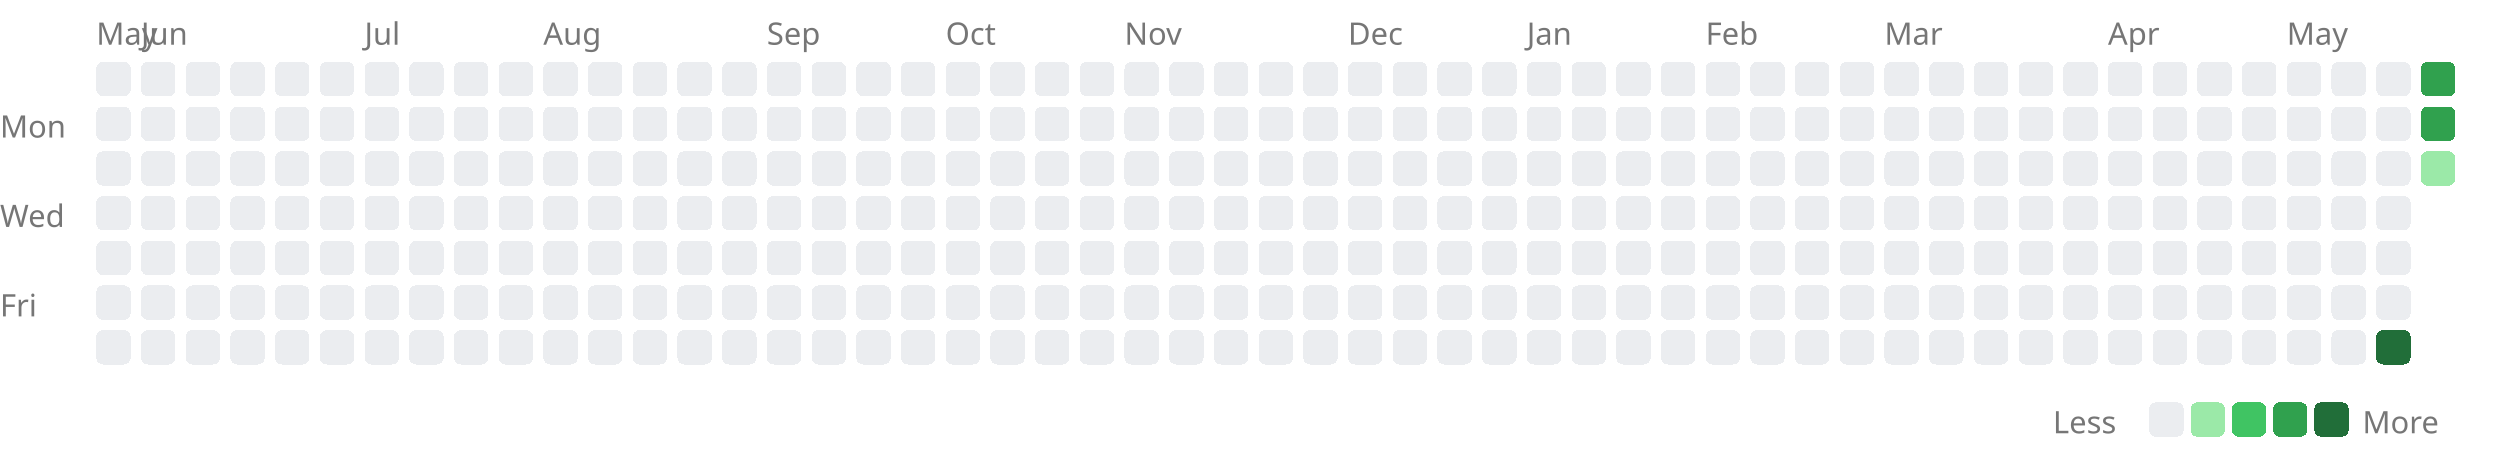
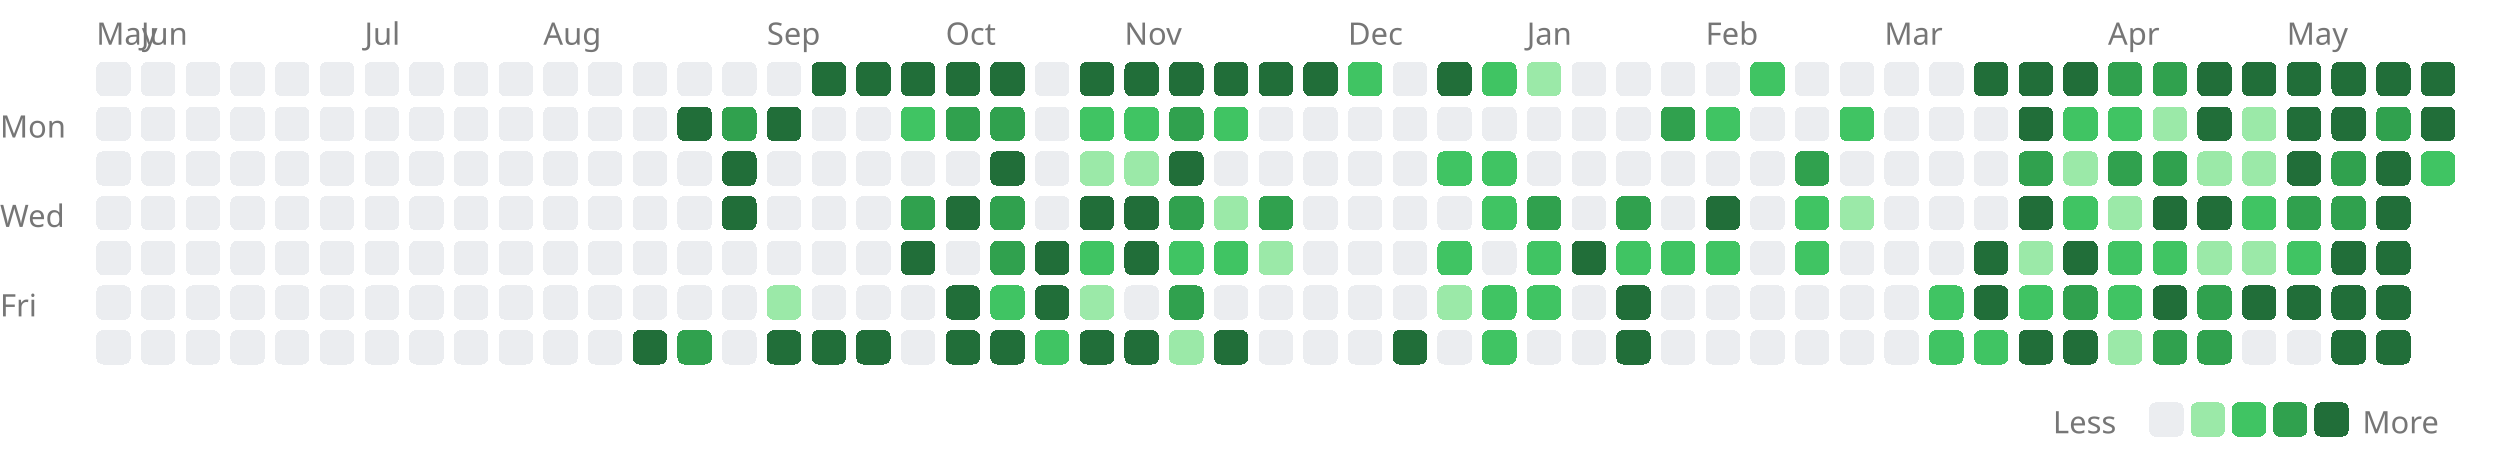
<svg xmlns="http://www.w3.org/2000/svg" width="727" height="131" viewBox="0 0 727 131">
  <style>.lv0{fill:#ebedf0}@media(prefers-color-scheme:dark){.lv0{fill:#161b22}}.lv1{fill:#9be9a8}@media(prefers-color-scheme:dark){.lv1{fill:#0e4429}}.lv2{fill:#40c463}@media(prefers-color-scheme:dark){.lv2{fill:#006d32}}.lv3{fill:#30a14e}@media(prefers-color-scheme:dark){.lv3{fill:#26a641}}.lv4{fill:#216e39}@media(prefers-color-scheme:dark){.lv4{fill:#39d353}}rect{shape-rendering:crispEdges}</style>
  <text x="28" y="13" font-size="9" font-family="sans-serif" fill="#767676">May</text>
  <text x="41" y="13" font-size="9" font-family="sans-serif" fill="#767676">Jun</text>
  <text x="106" y="13" font-size="9" font-family="sans-serif" fill="#767676">Jul</text>
  <text x="158" y="13" font-size="9" font-family="sans-serif" fill="#767676">Aug</text>
  <text x="223" y="13" font-size="9" font-family="sans-serif" fill="#767676">Sep</text>
  <text x="275" y="13" font-size="9" font-family="sans-serif" fill="#767676">Oct</text>
  <text x="327" y="13" font-size="9" font-family="sans-serif" fill="#767676">Nov</text>
  <text x="392" y="13" font-size="9" font-family="sans-serif" fill="#767676">Dec</text>
  <text x="444" y="13" font-size="9" font-family="sans-serif" fill="#767676">Jan</text>
  <text x="496" y="13" font-size="9" font-family="sans-serif" fill="#767676">Feb</text>
  <text x="548" y="13" font-size="9" font-family="sans-serif" fill="#767676">Mar</text>
  <text x="613" y="13" font-size="9" font-family="sans-serif" fill="#767676">Apr</text>
  <text x="665" y="13" font-size="9" font-family="sans-serif" fill="#767676">May</text>
  <text x="0" y="40" font-size="9" font-family="sans-serif" fill="#767676">Mon</text>
  <text x="0" y="66" font-size="9" font-family="sans-serif" fill="#767676">Wed</text>
  <text x="0" y="92" font-size="9" font-family="sans-serif" fill="#767676">Fri</text>
  <rect x="28" y="18" width="10" height="10" rx="2" class="lv0" />
  <rect x="28" y="31" width="10" height="10" rx="2" class="lv0" />
  <rect x="28" y="44" width="10" height="10" rx="2" class="lv0" />
  <rect x="28" y="57" width="10" height="10" rx="2" class="lv0" />
  <rect x="28" y="70" width="10" height="10" rx="2" class="lv0" />
  <rect x="28" y="83" width="10" height="10" rx="2" class="lv0" />
  <rect x="28" y="96" width="10" height="10" rx="2" class="lv0" />
  <rect x="41" y="18" width="10" height="10" rx="2" class="lv0" />
  <rect x="41" y="31" width="10" height="10" rx="2" class="lv0" />
  <rect x="41" y="44" width="10" height="10" rx="2" class="lv0" />
  <rect x="41" y="57" width="10" height="10" rx="2" class="lv0" />
  <rect x="41" y="70" width="10" height="10" rx="2" class="lv0" />
  <rect x="41" y="83" width="10" height="10" rx="2" class="lv0" />
  <rect x="41" y="96" width="10" height="10" rx="2" class="lv0" />
  <rect x="54" y="18" width="10" height="10" rx="2" class="lv0" />
  <rect x="54" y="31" width="10" height="10" rx="2" class="lv0" />
  <rect x="54" y="44" width="10" height="10" rx="2" class="lv0" />
  <rect x="54" y="57" width="10" height="10" rx="2" class="lv0" />
  <rect x="54" y="70" width="10" height="10" rx="2" class="lv0" />
  <rect x="54" y="83" width="10" height="10" rx="2" class="lv0" />
  <rect x="54" y="96" width="10" height="10" rx="2" class="lv0" />
  <rect x="67" y="18" width="10" height="10" rx="2" class="lv0" />
  <rect x="67" y="31" width="10" height="10" rx="2" class="lv0" />
  <rect x="67" y="44" width="10" height="10" rx="2" class="lv0" />
  <rect x="67" y="57" width="10" height="10" rx="2" class="lv0" />
  <rect x="67" y="70" width="10" height="10" rx="2" class="lv0" />
  <rect x="67" y="83" width="10" height="10" rx="2" class="lv0" />
  <rect x="67" y="96" width="10" height="10" rx="2" class="lv0" />
  <rect x="80" y="18" width="10" height="10" rx="2" class="lv0" />
  <rect x="80" y="31" width="10" height="10" rx="2" class="lv0" />
  <rect x="80" y="44" width="10" height="10" rx="2" class="lv0" />
  <rect x="80" y="57" width="10" height="10" rx="2" class="lv0" />
  <rect x="80" y="70" width="10" height="10" rx="2" class="lv0" />
  <rect x="80" y="83" width="10" height="10" rx="2" class="lv0" />
  <rect x="80" y="96" width="10" height="10" rx="2" class="lv0" />
  <rect x="93" y="18" width="10" height="10" rx="2" class="lv0" />
  <rect x="93" y="31" width="10" height="10" rx="2" class="lv0" />
  <rect x="93" y="44" width="10" height="10" rx="2" class="lv0" />
  <rect x="93" y="57" width="10" height="10" rx="2" class="lv0" />
  <rect x="93" y="70" width="10" height="10" rx="2" class="lv0" />
  <rect x="93" y="83" width="10" height="10" rx="2" class="lv0" />
  <rect x="93" y="96" width="10" height="10" rx="2" class="lv0" />
  <rect x="106" y="18" width="10" height="10" rx="2" class="lv0" />
  <rect x="106" y="31" width="10" height="10" rx="2" class="lv0" />
  <rect x="106" y="44" width="10" height="10" rx="2" class="lv0" />
  <rect x="106" y="57" width="10" height="10" rx="2" class="lv0" />
  <rect x="106" y="70" width="10" height="10" rx="2" class="lv0" />
  <rect x="106" y="83" width="10" height="10" rx="2" class="lv0" />
  <rect x="106" y="96" width="10" height="10" rx="2" class="lv0" />
  <rect x="119" y="18" width="10" height="10" rx="2" class="lv0" />
  <rect x="119" y="31" width="10" height="10" rx="2" class="lv0" />
  <rect x="119" y="44" width="10" height="10" rx="2" class="lv0" />
  <rect x="119" y="57" width="10" height="10" rx="2" class="lv0" />
  <rect x="119" y="70" width="10" height="10" rx="2" class="lv0" />
  <rect x="119" y="83" width="10" height="10" rx="2" class="lv0" />
  <rect x="119" y="96" width="10" height="10" rx="2" class="lv0" />
  <rect x="132" y="18" width="10" height="10" rx="2" class="lv0" />
  <rect x="132" y="31" width="10" height="10" rx="2" class="lv0" />
  <rect x="132" y="44" width="10" height="10" rx="2" class="lv0" />
  <rect x="132" y="57" width="10" height="10" rx="2" class="lv0" />
  <rect x="132" y="70" width="10" height="10" rx="2" class="lv0" />
  <rect x="132" y="83" width="10" height="10" rx="2" class="lv0" />
  <rect x="132" y="96" width="10" height="10" rx="2" class="lv0" />
  <rect x="145" y="18" width="10" height="10" rx="2" class="lv0" />
  <rect x="145" y="31" width="10" height="10" rx="2" class="lv0" />
  <rect x="145" y="44" width="10" height="10" rx="2" class="lv0" />
  <rect x="145" y="57" width="10" height="10" rx="2" class="lv0" />
  <rect x="145" y="70" width="10" height="10" rx="2" class="lv0" />
  <rect x="145" y="83" width="10" height="10" rx="2" class="lv0" />
  <rect x="145" y="96" width="10" height="10" rx="2" class="lv0" />
  <rect x="158" y="18" width="10" height="10" rx="2" class="lv0" />
  <rect x="158" y="31" width="10" height="10" rx="2" class="lv0" />
  <rect x="158" y="44" width="10" height="10" rx="2" class="lv0" />
  <rect x="158" y="57" width="10" height="10" rx="2" class="lv0" />
  <rect x="158" y="70" width="10" height="10" rx="2" class="lv0" />
  <rect x="158" y="83" width="10" height="10" rx="2" class="lv0" />
  <rect x="158" y="96" width="10" height="10" rx="2" class="lv0" />
  <rect x="171" y="18" width="10" height="10" rx="2" class="lv0" />
  <rect x="171" y="31" width="10" height="10" rx="2" class="lv0" />
  <rect x="171" y="44" width="10" height="10" rx="2" class="lv0" />
  <rect x="171" y="57" width="10" height="10" rx="2" class="lv0" />
  <rect x="171" y="70" width="10" height="10" rx="2" class="lv0" />
  <rect x="171" y="83" width="10" height="10" rx="2" class="lv0" />
  <rect x="171" y="96" width="10" height="10" rx="2" class="lv0" />
  <rect x="184" y="18" width="10" height="10" rx="2" class="lv0" />
  <rect x="184" y="31" width="10" height="10" rx="2" class="lv0" />
  <rect x="184" y="44" width="10" height="10" rx="2" class="lv0" />
  <rect x="184" y="57" width="10" height="10" rx="2" class="lv0" />
  <rect x="184" y="70" width="10" height="10" rx="2" class="lv0" />
  <rect x="184" y="83" width="10" height="10" rx="2" class="lv0" />
-   <rect x="184" y="96" width="10" height="10" rx="2" class="lv0" />
+   <rect x="184" y="96" width="10" height="10" rx="2" class="lv4" />
  <rect x="197" y="18" width="10" height="10" rx="2" class="lv0" />
-   <rect x="197" y="31" width="10" height="10" rx="2" class="lv0" />
+   <rect x="197" y="31" width="10" height="10" rx="2" class="lv4" />
  <rect x="197" y="44" width="10" height="10" rx="2" class="lv0" />
  <rect x="197" y="57" width="10" height="10" rx="2" class="lv0" />
  <rect x="197" y="70" width="10" height="10" rx="2" class="lv0" />
  <rect x="197" y="83" width="10" height="10" rx="2" class="lv0" />
-   <rect x="197" y="96" width="10" height="10" rx="2" class="lv0" />
+   <rect x="197" y="96" width="10" height="10" rx="2" class="lv3" />
  <rect x="210" y="18" width="10" height="10" rx="2" class="lv0" />
-   <rect x="210" y="31" width="10" height="10" rx="2" class="lv0" />
-   <rect x="210" y="44" width="10" height="10" rx="2" class="lv0" />
-   <rect x="210" y="57" width="10" height="10" rx="2" class="lv0" />
+   <rect x="210" y="31" width="10" height="10" rx="2" class="lv3" />
+   <rect x="210" y="44" width="10" height="10" rx="2" class="lv4" />
+   <rect x="210" y="57" width="10" height="10" rx="2" class="lv4" />
  <rect x="210" y="70" width="10" height="10" rx="2" class="lv0" />
  <rect x="210" y="83" width="10" height="10" rx="2" class="lv0" />
  <rect x="210" y="96" width="10" height="10" rx="2" class="lv0" />
  <rect x="223" y="18" width="10" height="10" rx="2" class="lv0" />
-   <rect x="223" y="31" width="10" height="10" rx="2" class="lv0" />
+   <rect x="223" y="31" width="10" height="10" rx="2" class="lv4" />
  <rect x="223" y="44" width="10" height="10" rx="2" class="lv0" />
  <rect x="223" y="57" width="10" height="10" rx="2" class="lv0" />
  <rect x="223" y="70" width="10" height="10" rx="2" class="lv0" />
-   <rect x="223" y="83" width="10" height="10" rx="2" class="lv0" />
-   <rect x="223" y="96" width="10" height="10" rx="2" class="lv0" />
-   <rect x="236" y="18" width="10" height="10" rx="2" class="lv0" />
+   <rect x="223" y="83" width="10" height="10" rx="2" class="lv1" />
+   <rect x="223" y="96" width="10" height="10" rx="2" class="lv4" />
+   <rect x="236" y="18" width="10" height="10" rx="2" class="lv4" />
  <rect x="236" y="31" width="10" height="10" rx="2" class="lv0" />
  <rect x="236" y="44" width="10" height="10" rx="2" class="lv0" />
  <rect x="236" y="57" width="10" height="10" rx="2" class="lv0" />
  <rect x="236" y="70" width="10" height="10" rx="2" class="lv0" />
  <rect x="236" y="83" width="10" height="10" rx="2" class="lv0" />
-   <rect x="236" y="96" width="10" height="10" rx="2" class="lv0" />
-   <rect x="249" y="18" width="10" height="10" rx="2" class="lv0" />
+   <rect x="236" y="96" width="10" height="10" rx="2" class="lv4" />
+   <rect x="249" y="18" width="10" height="10" rx="2" class="lv4" />
  <rect x="249" y="31" width="10" height="10" rx="2" class="lv0" />
  <rect x="249" y="44" width="10" height="10" rx="2" class="lv0" />
  <rect x="249" y="57" width="10" height="10" rx="2" class="lv0" />
  <rect x="249" y="70" width="10" height="10" rx="2" class="lv0" />
  <rect x="249" y="83" width="10" height="10" rx="2" class="lv0" />
-   <rect x="249" y="96" width="10" height="10" rx="2" class="lv0" />
-   <rect x="262" y="18" width="10" height="10" rx="2" class="lv0" />
-   <rect x="262" y="31" width="10" height="10" rx="2" class="lv0" />
+   <rect x="249" y="96" width="10" height="10" rx="2" class="lv4" />
+   <rect x="262" y="18" width="10" height="10" rx="2" class="lv4" />
+   <rect x="262" y="31" width="10" height="10" rx="2" class="lv2" />
  <rect x="262" y="44" width="10" height="10" rx="2" class="lv0" />
-   <rect x="262" y="57" width="10" height="10" rx="2" class="lv0" />
-   <rect x="262" y="70" width="10" height="10" rx="2" class="lv0" />
+   <rect x="262" y="57" width="10" height="10" rx="2" class="lv3" />
+   <rect x="262" y="70" width="10" height="10" rx="2" class="lv4" />
  <rect x="262" y="83" width="10" height="10" rx="2" class="lv0" />
  <rect x="262" y="96" width="10" height="10" rx="2" class="lv0" />
-   <rect x="275" y="18" width="10" height="10" rx="2" class="lv0" />
-   <rect x="275" y="31" width="10" height="10" rx="2" class="lv0" />
+   <rect x="275" y="18" width="10" height="10" rx="2" class="lv4" />
+   <rect x="275" y="31" width="10" height="10" rx="2" class="lv3" />
  <rect x="275" y="44" width="10" height="10" rx="2" class="lv0" />
-   <rect x="275" y="57" width="10" height="10" rx="2" class="lv0" />
+   <rect x="275" y="57" width="10" height="10" rx="2" class="lv4" />
  <rect x="275" y="70" width="10" height="10" rx="2" class="lv0" />
-   <rect x="275" y="83" width="10" height="10" rx="2" class="lv0" />
-   <rect x="275" y="96" width="10" height="10" rx="2" class="lv0" />
-   <rect x="288" y="18" width="10" height="10" rx="2" class="lv0" />
-   <rect x="288" y="31" width="10" height="10" rx="2" class="lv0" />
-   <rect x="288" y="44" width="10" height="10" rx="2" class="lv0" />
-   <rect x="288" y="57" width="10" height="10" rx="2" class="lv0" />
-   <rect x="288" y="70" width="10" height="10" rx="2" class="lv0" />
-   <rect x="288" y="83" width="10" height="10" rx="2" class="lv0" />
-   <rect x="288" y="96" width="10" height="10" rx="2" class="lv0" />
+   <rect x="275" y="83" width="10" height="10" rx="2" class="lv4" />
+   <rect x="275" y="96" width="10" height="10" rx="2" class="lv4" />
+   <rect x="288" y="18" width="10" height="10" rx="2" class="lv4" />
+   <rect x="288" y="31" width="10" height="10" rx="2" class="lv3" />
+   <rect x="288" y="44" width="10" height="10" rx="2" class="lv4" />
+   <rect x="288" y="57" width="10" height="10" rx="2" class="lv3" />
+   <rect x="288" y="70" width="10" height="10" rx="2" class="lv3" />
+   <rect x="288" y="83" width="10" height="10" rx="2" class="lv2" />
+   <rect x="288" y="96" width="10" height="10" rx="2" class="lv4" />
  <rect x="301" y="18" width="10" height="10" rx="2" class="lv0" />
  <rect x="301" y="31" width="10" height="10" rx="2" class="lv0" />
  <rect x="301" y="44" width="10" height="10" rx="2" class="lv0" />
  <rect x="301" y="57" width="10" height="10" rx="2" class="lv0" />
-   <rect x="301" y="70" width="10" height="10" rx="2" class="lv0" />
-   <rect x="301" y="83" width="10" height="10" rx="2" class="lv0" />
-   <rect x="301" y="96" width="10" height="10" rx="2" class="lv0" />
-   <rect x="314" y="18" width="10" height="10" rx="2" class="lv0" />
-   <rect x="314" y="31" width="10" height="10" rx="2" class="lv0" />
-   <rect x="314" y="44" width="10" height="10" rx="2" class="lv0" />
-   <rect x="314" y="57" width="10" height="10" rx="2" class="lv0" />
-   <rect x="314" y="70" width="10" height="10" rx="2" class="lv0" />
-   <rect x="314" y="83" width="10" height="10" rx="2" class="lv0" />
-   <rect x="314" y="96" width="10" height="10" rx="2" class="lv0" />
-   <rect x="327" y="18" width="10" height="10" rx="2" class="lv0" />
-   <rect x="327" y="31" width="10" height="10" rx="2" class="lv0" />
-   <rect x="327" y="44" width="10" height="10" rx="2" class="lv0" />
-   <rect x="327" y="57" width="10" height="10" rx="2" class="lv0" />
-   <rect x="327" y="70" width="10" height="10" rx="2" class="lv0" />
+   <rect x="301" y="70" width="10" height="10" rx="2" class="lv4" />
+   <rect x="301" y="83" width="10" height="10" rx="2" class="lv4" />
+   <rect x="301" y="96" width="10" height="10" rx="2" class="lv2" />
+   <rect x="314" y="18" width="10" height="10" rx="2" class="lv4" />
+   <rect x="314" y="31" width="10" height="10" rx="2" class="lv2" />
+   <rect x="314" y="44" width="10" height="10" rx="2" class="lv1" />
+   <rect x="314" y="57" width="10" height="10" rx="2" class="lv4" />
+   <rect x="314" y="70" width="10" height="10" rx="2" class="lv2" />
+   <rect x="314" y="83" width="10" height="10" rx="2" class="lv1" />
+   <rect x="314" y="96" width="10" height="10" rx="2" class="lv4" />
+   <rect x="327" y="18" width="10" height="10" rx="2" class="lv4" />
+   <rect x="327" y="31" width="10" height="10" rx="2" class="lv2" />
+   <rect x="327" y="44" width="10" height="10" rx="2" class="lv1" />
+   <rect x="327" y="57" width="10" height="10" rx="2" class="lv4" />
+   <rect x="327" y="70" width="10" height="10" rx="2" class="lv4" />
  <rect x="327" y="83" width="10" height="10" rx="2" class="lv0" />
-   <rect x="327" y="96" width="10" height="10" rx="2" class="lv0" />
-   <rect x="340" y="18" width="10" height="10" rx="2" class="lv0" />
-   <rect x="340" y="31" width="10" height="10" rx="2" class="lv0" />
-   <rect x="340" y="44" width="10" height="10" rx="2" class="lv0" />
-   <rect x="340" y="57" width="10" height="10" rx="2" class="lv0" />
-   <rect x="340" y="70" width="10" height="10" rx="2" class="lv0" />
-   <rect x="340" y="83" width="10" height="10" rx="2" class="lv0" />
-   <rect x="340" y="96" width="10" height="10" rx="2" class="lv0" />
-   <rect x="353" y="18" width="10" height="10" rx="2" class="lv0" />
-   <rect x="353" y="31" width="10" height="10" rx="2" class="lv0" />
+   <rect x="327" y="96" width="10" height="10" rx="2" class="lv4" />
+   <rect x="340" y="18" width="10" height="10" rx="2" class="lv4" />
+   <rect x="340" y="31" width="10" height="10" rx="2" class="lv3" />
+   <rect x="340" y="44" width="10" height="10" rx="2" class="lv4" />
+   <rect x="340" y="57" width="10" height="10" rx="2" class="lv3" />
+   <rect x="340" y="70" width="10" height="10" rx="2" class="lv2" />
+   <rect x="340" y="83" width="10" height="10" rx="2" class="lv3" />
+   <rect x="340" y="96" width="10" height="10" rx="2" class="lv1" />
+   <rect x="353" y="18" width="10" height="10" rx="2" class="lv4" />
+   <rect x="353" y="31" width="10" height="10" rx="2" class="lv2" />
  <rect x="353" y="44" width="10" height="10" rx="2" class="lv0" />
-   <rect x="353" y="57" width="10" height="10" rx="2" class="lv0" />
-   <rect x="353" y="70" width="10" height="10" rx="2" class="lv0" />
+   <rect x="353" y="57" width="10" height="10" rx="2" class="lv1" />
+   <rect x="353" y="70" width="10" height="10" rx="2" class="lv2" />
  <rect x="353" y="83" width="10" height="10" rx="2" class="lv0" />
-   <rect x="353" y="96" width="10" height="10" rx="2" class="lv0" />
-   <rect x="366" y="18" width="10" height="10" rx="2" class="lv0" />
+   <rect x="353" y="96" width="10" height="10" rx="2" class="lv4" />
+   <rect x="366" y="18" width="10" height="10" rx="2" class="lv4" />
  <rect x="366" y="31" width="10" height="10" rx="2" class="lv0" />
  <rect x="366" y="44" width="10" height="10" rx="2" class="lv0" />
-   <rect x="366" y="57" width="10" height="10" rx="2" class="lv0" />
-   <rect x="366" y="70" width="10" height="10" rx="2" class="lv0" />
+   <rect x="366" y="57" width="10" height="10" rx="2" class="lv3" />
+   <rect x="366" y="70" width="10" height="10" rx="2" class="lv1" />
  <rect x="366" y="83" width="10" height="10" rx="2" class="lv0" />
  <rect x="366" y="96" width="10" height="10" rx="2" class="lv0" />
-   <rect x="379" y="18" width="10" height="10" rx="2" class="lv0" />
+   <rect x="379" y="18" width="10" height="10" rx="2" class="lv4" />
  <rect x="379" y="31" width="10" height="10" rx="2" class="lv0" />
  <rect x="379" y="44" width="10" height="10" rx="2" class="lv0" />
  <rect x="379" y="57" width="10" height="10" rx="2" class="lv0" />
  <rect x="379" y="70" width="10" height="10" rx="2" class="lv0" />
  <rect x="379" y="83" width="10" height="10" rx="2" class="lv0" />
  <rect x="379" y="96" width="10" height="10" rx="2" class="lv0" />
-   <rect x="392" y="18" width="10" height="10" rx="2" class="lv0" />
+   <rect x="392" y="18" width="10" height="10" rx="2" class="lv2" />
  <rect x="392" y="31" width="10" height="10" rx="2" class="lv0" />
  <rect x="392" y="44" width="10" height="10" rx="2" class="lv0" />
  <rect x="392" y="57" width="10" height="10" rx="2" class="lv0" />
  <rect x="392" y="70" width="10" height="10" rx="2" class="lv0" />
  <rect x="392" y="83" width="10" height="10" rx="2" class="lv0" />
  <rect x="392" y="96" width="10" height="10" rx="2" class="lv0" />
  <rect x="405" y="18" width="10" height="10" rx="2" class="lv0" />
  <rect x="405" y="31" width="10" height="10" rx="2" class="lv0" />
  <rect x="405" y="44" width="10" height="10" rx="2" class="lv0" />
  <rect x="405" y="57" width="10" height="10" rx="2" class="lv0" />
  <rect x="405" y="70" width="10" height="10" rx="2" class="lv0" />
  <rect x="405" y="83" width="10" height="10" rx="2" class="lv0" />
-   <rect x="405" y="96" width="10" height="10" rx="2" class="lv0" />
-   <rect x="418" y="18" width="10" height="10" rx="2" class="lv0" />
+   <rect x="405" y="96" width="10" height="10" rx="2" class="lv4" />
+   <rect x="418" y="18" width="10" height="10" rx="2" class="lv4" />
  <rect x="418" y="31" width="10" height="10" rx="2" class="lv0" />
-   <rect x="418" y="44" width="10" height="10" rx="2" class="lv0" />
+   <rect x="418" y="44" width="10" height="10" rx="2" class="lv2" />
  <rect x="418" y="57" width="10" height="10" rx="2" class="lv0" />
-   <rect x="418" y="70" width="10" height="10" rx="2" class="lv0" />
-   <rect x="418" y="83" width="10" height="10" rx="2" class="lv0" />
+   <rect x="418" y="70" width="10" height="10" rx="2" class="lv2" />
+   <rect x="418" y="83" width="10" height="10" rx="2" class="lv1" />
  <rect x="418" y="96" width="10" height="10" rx="2" class="lv0" />
-   <rect x="431" y="18" width="10" height="10" rx="2" class="lv0" />
+   <rect x="431" y="18" width="10" height="10" rx="2" class="lv2" />
  <rect x="431" y="31" width="10" height="10" rx="2" class="lv0" />
-   <rect x="431" y="44" width="10" height="10" rx="2" class="lv0" />
-   <rect x="431" y="57" width="10" height="10" rx="2" class="lv0" />
+   <rect x="431" y="44" width="10" height="10" rx="2" class="lv2" />
+   <rect x="431" y="57" width="10" height="10" rx="2" class="lv2" />
  <rect x="431" y="70" width="10" height="10" rx="2" class="lv0" />
-   <rect x="431" y="83" width="10" height="10" rx="2" class="lv0" />
-   <rect x="431" y="96" width="10" height="10" rx="2" class="lv0" />
-   <rect x="444" y="18" width="10" height="10" rx="2" class="lv0" />
+   <rect x="431" y="83" width="10" height="10" rx="2" class="lv2" />
+   <rect x="431" y="96" width="10" height="10" rx="2" class="lv2" />
+   <rect x="444" y="18" width="10" height="10" rx="2" class="lv1" />
  <rect x="444" y="31" width="10" height="10" rx="2" class="lv0" />
  <rect x="444" y="44" width="10" height="10" rx="2" class="lv0" />
-   <rect x="444" y="57" width="10" height="10" rx="2" class="lv0" />
-   <rect x="444" y="70" width="10" height="10" rx="2" class="lv0" />
-   <rect x="444" y="83" width="10" height="10" rx="2" class="lv0" />
+   <rect x="444" y="57" width="10" height="10" rx="2" class="lv3" />
+   <rect x="444" y="70" width="10" height="10" rx="2" class="lv2" />
+   <rect x="444" y="83" width="10" height="10" rx="2" class="lv2" />
  <rect x="444" y="96" width="10" height="10" rx="2" class="lv0" />
  <rect x="457" y="18" width="10" height="10" rx="2" class="lv0" />
  <rect x="457" y="31" width="10" height="10" rx="2" class="lv0" />
  <rect x="457" y="44" width="10" height="10" rx="2" class="lv0" />
  <rect x="457" y="57" width="10" height="10" rx="2" class="lv0" />
-   <rect x="457" y="70" width="10" height="10" rx="2" class="lv0" />
+   <rect x="457" y="70" width="10" height="10" rx="2" class="lv4" />
  <rect x="457" y="83" width="10" height="10" rx="2" class="lv0" />
  <rect x="457" y="96" width="10" height="10" rx="2" class="lv0" />
  <rect x="470" y="18" width="10" height="10" rx="2" class="lv0" />
  <rect x="470" y="31" width="10" height="10" rx="2" class="lv0" />
  <rect x="470" y="44" width="10" height="10" rx="2" class="lv0" />
-   <rect x="470" y="57" width="10" height="10" rx="2" class="lv0" />
-   <rect x="470" y="70" width="10" height="10" rx="2" class="lv0" />
-   <rect x="470" y="83" width="10" height="10" rx="2" class="lv0" />
-   <rect x="470" y="96" width="10" height="10" rx="2" class="lv0" />
+   <rect x="470" y="57" width="10" height="10" rx="2" class="lv3" />
+   <rect x="470" y="70" width="10" height="10" rx="2" class="lv2" />
+   <rect x="470" y="83" width="10" height="10" rx="2" class="lv4" />
+   <rect x="470" y="96" width="10" height="10" rx="2" class="lv4" />
  <rect x="483" y="18" width="10" height="10" rx="2" class="lv0" />
-   <rect x="483" y="31" width="10" height="10" rx="2" class="lv0" />
+   <rect x="483" y="31" width="10" height="10" rx="2" class="lv3" />
  <rect x="483" y="44" width="10" height="10" rx="2" class="lv0" />
  <rect x="483" y="57" width="10" height="10" rx="2" class="lv0" />
-   <rect x="483" y="70" width="10" height="10" rx="2" class="lv0" />
+   <rect x="483" y="70" width="10" height="10" rx="2" class="lv2" />
  <rect x="483" y="83" width="10" height="10" rx="2" class="lv0" />
  <rect x="483" y="96" width="10" height="10" rx="2" class="lv0" />
  <rect x="496" y="18" width="10" height="10" rx="2" class="lv0" />
-   <rect x="496" y="31" width="10" height="10" rx="2" class="lv0" />
+   <rect x="496" y="31" width="10" height="10" rx="2" class="lv2" />
  <rect x="496" y="44" width="10" height="10" rx="2" class="lv0" />
-   <rect x="496" y="57" width="10" height="10" rx="2" class="lv0" />
-   <rect x="496" y="70" width="10" height="10" rx="2" class="lv0" />
+   <rect x="496" y="57" width="10" height="10" rx="2" class="lv4" />
+   <rect x="496" y="70" width="10" height="10" rx="2" class="lv2" />
  <rect x="496" y="83" width="10" height="10" rx="2" class="lv0" />
  <rect x="496" y="96" width="10" height="10" rx="2" class="lv0" />
-   <rect x="509" y="18" width="10" height="10" rx="2" class="lv0" />
+   <rect x="509" y="18" width="10" height="10" rx="2" class="lv2" />
  <rect x="509" y="31" width="10" height="10" rx="2" class="lv0" />
  <rect x="509" y="44" width="10" height="10" rx="2" class="lv0" />
  <rect x="509" y="57" width="10" height="10" rx="2" class="lv0" />
  <rect x="509" y="70" width="10" height="10" rx="2" class="lv0" />
  <rect x="509" y="83" width="10" height="10" rx="2" class="lv0" />
  <rect x="509" y="96" width="10" height="10" rx="2" class="lv0" />
  <rect x="522" y="18" width="10" height="10" rx="2" class="lv0" />
  <rect x="522" y="31" width="10" height="10" rx="2" class="lv0" />
-   <rect x="522" y="44" width="10" height="10" rx="2" class="lv0" />
-   <rect x="522" y="57" width="10" height="10" rx="2" class="lv0" />
-   <rect x="522" y="70" width="10" height="10" rx="2" class="lv0" />
+   <rect x="522" y="44" width="10" height="10" rx="2" class="lv3" />
+   <rect x="522" y="57" width="10" height="10" rx="2" class="lv2" />
+   <rect x="522" y="70" width="10" height="10" rx="2" class="lv2" />
  <rect x="522" y="83" width="10" height="10" rx="2" class="lv0" />
  <rect x="522" y="96" width="10" height="10" rx="2" class="lv0" />
  <rect x="535" y="18" width="10" height="10" rx="2" class="lv0" />
-   <rect x="535" y="31" width="10" height="10" rx="2" class="lv0" />
+   <rect x="535" y="31" width="10" height="10" rx="2" class="lv2" />
  <rect x="535" y="44" width="10" height="10" rx="2" class="lv0" />
-   <rect x="535" y="57" width="10" height="10" rx="2" class="lv0" />
+   <rect x="535" y="57" width="10" height="10" rx="2" class="lv1" />
  <rect x="535" y="70" width="10" height="10" rx="2" class="lv0" />
  <rect x="535" y="83" width="10" height="10" rx="2" class="lv0" />
  <rect x="535" y="96" width="10" height="10" rx="2" class="lv0" />
  <rect x="548" y="18" width="10" height="10" rx="2" class="lv0" />
  <rect x="548" y="31" width="10" height="10" rx="2" class="lv0" />
  <rect x="548" y="44" width="10" height="10" rx="2" class="lv0" />
  <rect x="548" y="57" width="10" height="10" rx="2" class="lv0" />
  <rect x="548" y="70" width="10" height="10" rx="2" class="lv0" />
  <rect x="548" y="83" width="10" height="10" rx="2" class="lv0" />
  <rect x="548" y="96" width="10" height="10" rx="2" class="lv0" />
  <rect x="561" y="18" width="10" height="10" rx="2" class="lv0" />
  <rect x="561" y="31" width="10" height="10" rx="2" class="lv0" />
  <rect x="561" y="44" width="10" height="10" rx="2" class="lv0" />
  <rect x="561" y="57" width="10" height="10" rx="2" class="lv0" />
  <rect x="561" y="70" width="10" height="10" rx="2" class="lv0" />
-   <rect x="561" y="83" width="10" height="10" rx="2" class="lv0" />
-   <rect x="561" y="96" width="10" height="10" rx="2" class="lv0" />
-   <rect x="574" y="18" width="10" height="10" rx="2" class="lv0" />
+   <rect x="561" y="83" width="10" height="10" rx="2" class="lv2" />
+   <rect x="561" y="96" width="10" height="10" rx="2" class="lv2" />
+   <rect x="574" y="18" width="10" height="10" rx="2" class="lv4" />
  <rect x="574" y="31" width="10" height="10" rx="2" class="lv0" />
  <rect x="574" y="44" width="10" height="10" rx="2" class="lv0" />
  <rect x="574" y="57" width="10" height="10" rx="2" class="lv0" />
-   <rect x="574" y="70" width="10" height="10" rx="2" class="lv0" />
-   <rect x="574" y="83" width="10" height="10" rx="2" class="lv0" />
-   <rect x="574" y="96" width="10" height="10" rx="2" class="lv0" />
-   <rect x="587" y="18" width="10" height="10" rx="2" class="lv0" />
-   <rect x="587" y="31" width="10" height="10" rx="2" class="lv0" />
-   <rect x="587" y="44" width="10" height="10" rx="2" class="lv0" />
-   <rect x="587" y="57" width="10" height="10" rx="2" class="lv0" />
-   <rect x="587" y="70" width="10" height="10" rx="2" class="lv0" />
-   <rect x="587" y="83" width="10" height="10" rx="2" class="lv0" />
-   <rect x="587" y="96" width="10" height="10" rx="2" class="lv0" />
-   <rect x="600" y="18" width="10" height="10" rx="2" class="lv0" />
-   <rect x="600" y="31" width="10" height="10" rx="2" class="lv0" />
-   <rect x="600" y="44" width="10" height="10" rx="2" class="lv0" />
-   <rect x="600" y="57" width="10" height="10" rx="2" class="lv0" />
-   <rect x="600" y="70" width="10" height="10" rx="2" class="lv0" />
-   <rect x="600" y="83" width="10" height="10" rx="2" class="lv0" />
-   <rect x="600" y="96" width="10" height="10" rx="2" class="lv0" />
-   <rect x="613" y="18" width="10" height="10" rx="2" class="lv0" />
-   <rect x="613" y="31" width="10" height="10" rx="2" class="lv0" />
-   <rect x="613" y="44" width="10" height="10" rx="2" class="lv0" />
-   <rect x="613" y="57" width="10" height="10" rx="2" class="lv0" />
-   <rect x="613" y="70" width="10" height="10" rx="2" class="lv0" />
-   <rect x="613" y="83" width="10" height="10" rx="2" class="lv0" />
-   <rect x="613" y="96" width="10" height="10" rx="2" class="lv0" />
-   <rect x="626" y="18" width="10" height="10" rx="2" class="lv0" />
-   <rect x="626" y="31" width="10" height="10" rx="2" class="lv0" />
-   <rect x="626" y="44" width="10" height="10" rx="2" class="lv0" />
-   <rect x="626" y="57" width="10" height="10" rx="2" class="lv0" />
-   <rect x="626" y="70" width="10" height="10" rx="2" class="lv0" />
-   <rect x="626" y="83" width="10" height="10" rx="2" class="lv0" />
-   <rect x="626" y="96" width="10" height="10" rx="2" class="lv0" />
-   <rect x="639" y="18" width="10" height="10" rx="2" class="lv0" />
-   <rect x="639" y="31" width="10" height="10" rx="2" class="lv0" />
-   <rect x="639" y="44" width="10" height="10" rx="2" class="lv0" />
-   <rect x="639" y="57" width="10" height="10" rx="2" class="lv0" />
-   <rect x="639" y="70" width="10" height="10" rx="2" class="lv0" />
-   <rect x="639" y="83" width="10" height="10" rx="2" class="lv0" />
-   <rect x="639" y="96" width="10" height="10" rx="2" class="lv0" />
-   <rect x="652" y="18" width="10" height="10" rx="2" class="lv0" />
-   <rect x="652" y="31" width="10" height="10" rx="2" class="lv0" />
-   <rect x="652" y="44" width="10" height="10" rx="2" class="lv0" />
-   <rect x="652" y="57" width="10" height="10" rx="2" class="lv0" />
-   <rect x="652" y="70" width="10" height="10" rx="2" class="lv0" />
-   <rect x="652" y="83" width="10" height="10" rx="2" class="lv0" />
+   <rect x="574" y="70" width="10" height="10" rx="2" class="lv4" />
+   <rect x="574" y="83" width="10" height="10" rx="2" class="lv4" />
+   <rect x="574" y="96" width="10" height="10" rx="2" class="lv2" />
+   <rect x="587" y="18" width="10" height="10" rx="2" class="lv4" />
+   <rect x="587" y="31" width="10" height="10" rx="2" class="lv4" />
+   <rect x="587" y="44" width="10" height="10" rx="2" class="lv3" />
+   <rect x="587" y="57" width="10" height="10" rx="2" class="lv4" />
+   <rect x="587" y="70" width="10" height="10" rx="2" class="lv1" />
+   <rect x="587" y="83" width="10" height="10" rx="2" class="lv2" />
+   <rect x="587" y="96" width="10" height="10" rx="2" class="lv4" />
+   <rect x="600" y="18" width="10" height="10" rx="2" class="lv4" />
+   <rect x="600" y="31" width="10" height="10" rx="2" class="lv2" />
+   <rect x="600" y="44" width="10" height="10" rx="2" class="lv1" />
+   <rect x="600" y="57" width="10" height="10" rx="2" class="lv2" />
+   <rect x="600" y="70" width="10" height="10" rx="2" class="lv4" />
+   <rect x="600" y="83" width="10" height="10" rx="2" class="lv3" />
+   <rect x="600" y="96" width="10" height="10" rx="2" class="lv4" />
+   <rect x="613" y="18" width="10" height="10" rx="2" class="lv3" />
+   <rect x="613" y="31" width="10" height="10" rx="2" class="lv2" />
+   <rect x="613" y="44" width="10" height="10" rx="2" class="lv3" />
+   <rect x="613" y="57" width="10" height="10" rx="2" class="lv1" />
+   <rect x="613" y="70" width="10" height="10" rx="2" class="lv2" />
+   <rect x="613" y="83" width="10" height="10" rx="2" class="lv2" />
+   <rect x="613" y="96" width="10" height="10" rx="2" class="lv1" />
+   <rect x="626" y="18" width="10" height="10" rx="2" class="lv3" />
+   <rect x="626" y="31" width="10" height="10" rx="2" class="lv1" />
+   <rect x="626" y="44" width="10" height="10" rx="2" class="lv3" />
+   <rect x="626" y="57" width="10" height="10" rx="2" class="lv4" />
+   <rect x="626" y="70" width="10" height="10" rx="2" class="lv2" />
+   <rect x="626" y="83" width="10" height="10" rx="2" class="lv4" />
+   <rect x="626" y="96" width="10" height="10" rx="2" class="lv3" />
+   <rect x="639" y="18" width="10" height="10" rx="2" class="lv4" />
+   <rect x="639" y="31" width="10" height="10" rx="2" class="lv4" />
+   <rect x="639" y="44" width="10" height="10" rx="2" class="lv1" />
+   <rect x="639" y="57" width="10" height="10" rx="2" class="lv4" />
+   <rect x="639" y="70" width="10" height="10" rx="2" class="lv1" />
+   <rect x="639" y="83" width="10" height="10" rx="2" class="lv3" />
+   <rect x="639" y="96" width="10" height="10" rx="2" class="lv3" />
+   <rect x="652" y="18" width="10" height="10" rx="2" class="lv4" />
+   <rect x="652" y="31" width="10" height="10" rx="2" class="lv1" />
+   <rect x="652" y="44" width="10" height="10" rx="2" class="lv1" />
+   <rect x="652" y="57" width="10" height="10" rx="2" class="lv2" />
+   <rect x="652" y="70" width="10" height="10" rx="2" class="lv1" />
+   <rect x="652" y="83" width="10" height="10" rx="2" class="lv4" />
  <rect x="652" y="96" width="10" height="10" rx="2" class="lv0" />
-   <rect x="665" y="18" width="10" height="10" rx="2" class="lv0" />
-   <rect x="665" y="31" width="10" height="10" rx="2" class="lv0" />
-   <rect x="665" y="44" width="10" height="10" rx="2" class="lv0" />
-   <rect x="665" y="57" width="10" height="10" rx="2" class="lv0" />
-   <rect x="665" y="70" width="10" height="10" rx="2" class="lv0" />
-   <rect x="665" y="83" width="10" height="10" rx="2" class="lv0" />
+   <rect x="665" y="18" width="10" height="10" rx="2" class="lv4" />
+   <rect x="665" y="31" width="10" height="10" rx="2" class="lv4" />
+   <rect x="665" y="44" width="10" height="10" rx="2" class="lv4" />
+   <rect x="665" y="57" width="10" height="10" rx="2" class="lv3" />
+   <rect x="665" y="70" width="10" height="10" rx="2" class="lv2" />
+   <rect x="665" y="83" width="10" height="10" rx="2" class="lv4" />
  <rect x="665" y="96" width="10" height="10" rx="2" class="lv0" />
-   <rect x="678" y="18" width="10" height="10" rx="2" class="lv0" />
-   <rect x="678" y="31" width="10" height="10" rx="2" class="lv0" />
-   <rect x="678" y="44" width="10" height="10" rx="2" class="lv0" />
-   <rect x="678" y="57" width="10" height="10" rx="2" class="lv0" />
-   <rect x="678" y="70" width="10" height="10" rx="2" class="lv0" />
-   <rect x="678" y="83" width="10" height="10" rx="2" class="lv0" />
-   <rect x="678" y="96" width="10" height="10" rx="2" class="lv0" />
-   <rect x="691" y="18" width="10" height="10" rx="2" class="lv0" />
-   <rect x="691" y="31" width="10" height="10" rx="2" class="lv0" />
-   <rect x="691" y="44" width="10" height="10" rx="2" class="lv0" />
-   <rect x="691" y="57" width="10" height="10" rx="2" class="lv0" />
-   <rect x="691" y="70" width="10" height="10" rx="2" class="lv0" />
-   <rect x="691" y="83" width="10" height="10" rx="2" class="lv0" />
+   <rect x="678" y="18" width="10" height="10" rx="2" class="lv4" />
+   <rect x="678" y="31" width="10" height="10" rx="2" class="lv4" />
+   <rect x="678" y="44" width="10" height="10" rx="2" class="lv3" />
+   <rect x="678" y="57" width="10" height="10" rx="2" class="lv3" />
+   <rect x="678" y="70" width="10" height="10" rx="2" class="lv4" />
+   <rect x="678" y="83" width="10" height="10" rx="2" class="lv4" />
+   <rect x="678" y="96" width="10" height="10" rx="2" class="lv4" />
+   <rect x="691" y="18" width="10" height="10" rx="2" class="lv4" />
+   <rect x="691" y="31" width="10" height="10" rx="2" class="lv3" />
+   <rect x="691" y="44" width="10" height="10" rx="2" class="lv4" />
+   <rect x="691" y="57" width="10" height="10" rx="2" class="lv4" />
+   <rect x="691" y="70" width="10" height="10" rx="2" class="lv4" />
+   <rect x="691" y="83" width="10" height="10" rx="2" class="lv4" />
  <rect x="691" y="96" width="10" height="10" rx="2" class="lv4" />
-   <rect x="704" y="18" width="10" height="10" rx="2" class="lv3" />
-   <rect x="704" y="31" width="10" height="10" rx="2" class="lv3" />
-   <rect x="704" y="44" width="10" height="10" rx="2" class="lv1" />
+   <rect x="704" y="18" width="10" height="10" rx="2" class="lv4" />
+   <rect x="704" y="31" width="10" height="10" rx="2" class="lv4" />
+   <rect x="704" y="44" width="10" height="10" rx="2" class="lv2" />
  <text x="597" y="126" font-size="9" font-family="sans-serif" fill="#767676">Less</text>
  <rect x="625" y="117" width="10" height="10" rx="2" class="lv0" />
  <rect x="637" y="117" width="10" height="10" rx="2" class="lv1" />
  <rect x="649" y="117" width="10" height="10" rx="2" class="lv2" />
  <rect x="661" y="117" width="10" height="10" rx="2" class="lv3" />
  <rect x="673" y="117" width="10" height="10" rx="2" class="lv4" />
  <text x="687" y="126" font-size="9" font-family="sans-serif" fill="#767676">More</text>
</svg>
